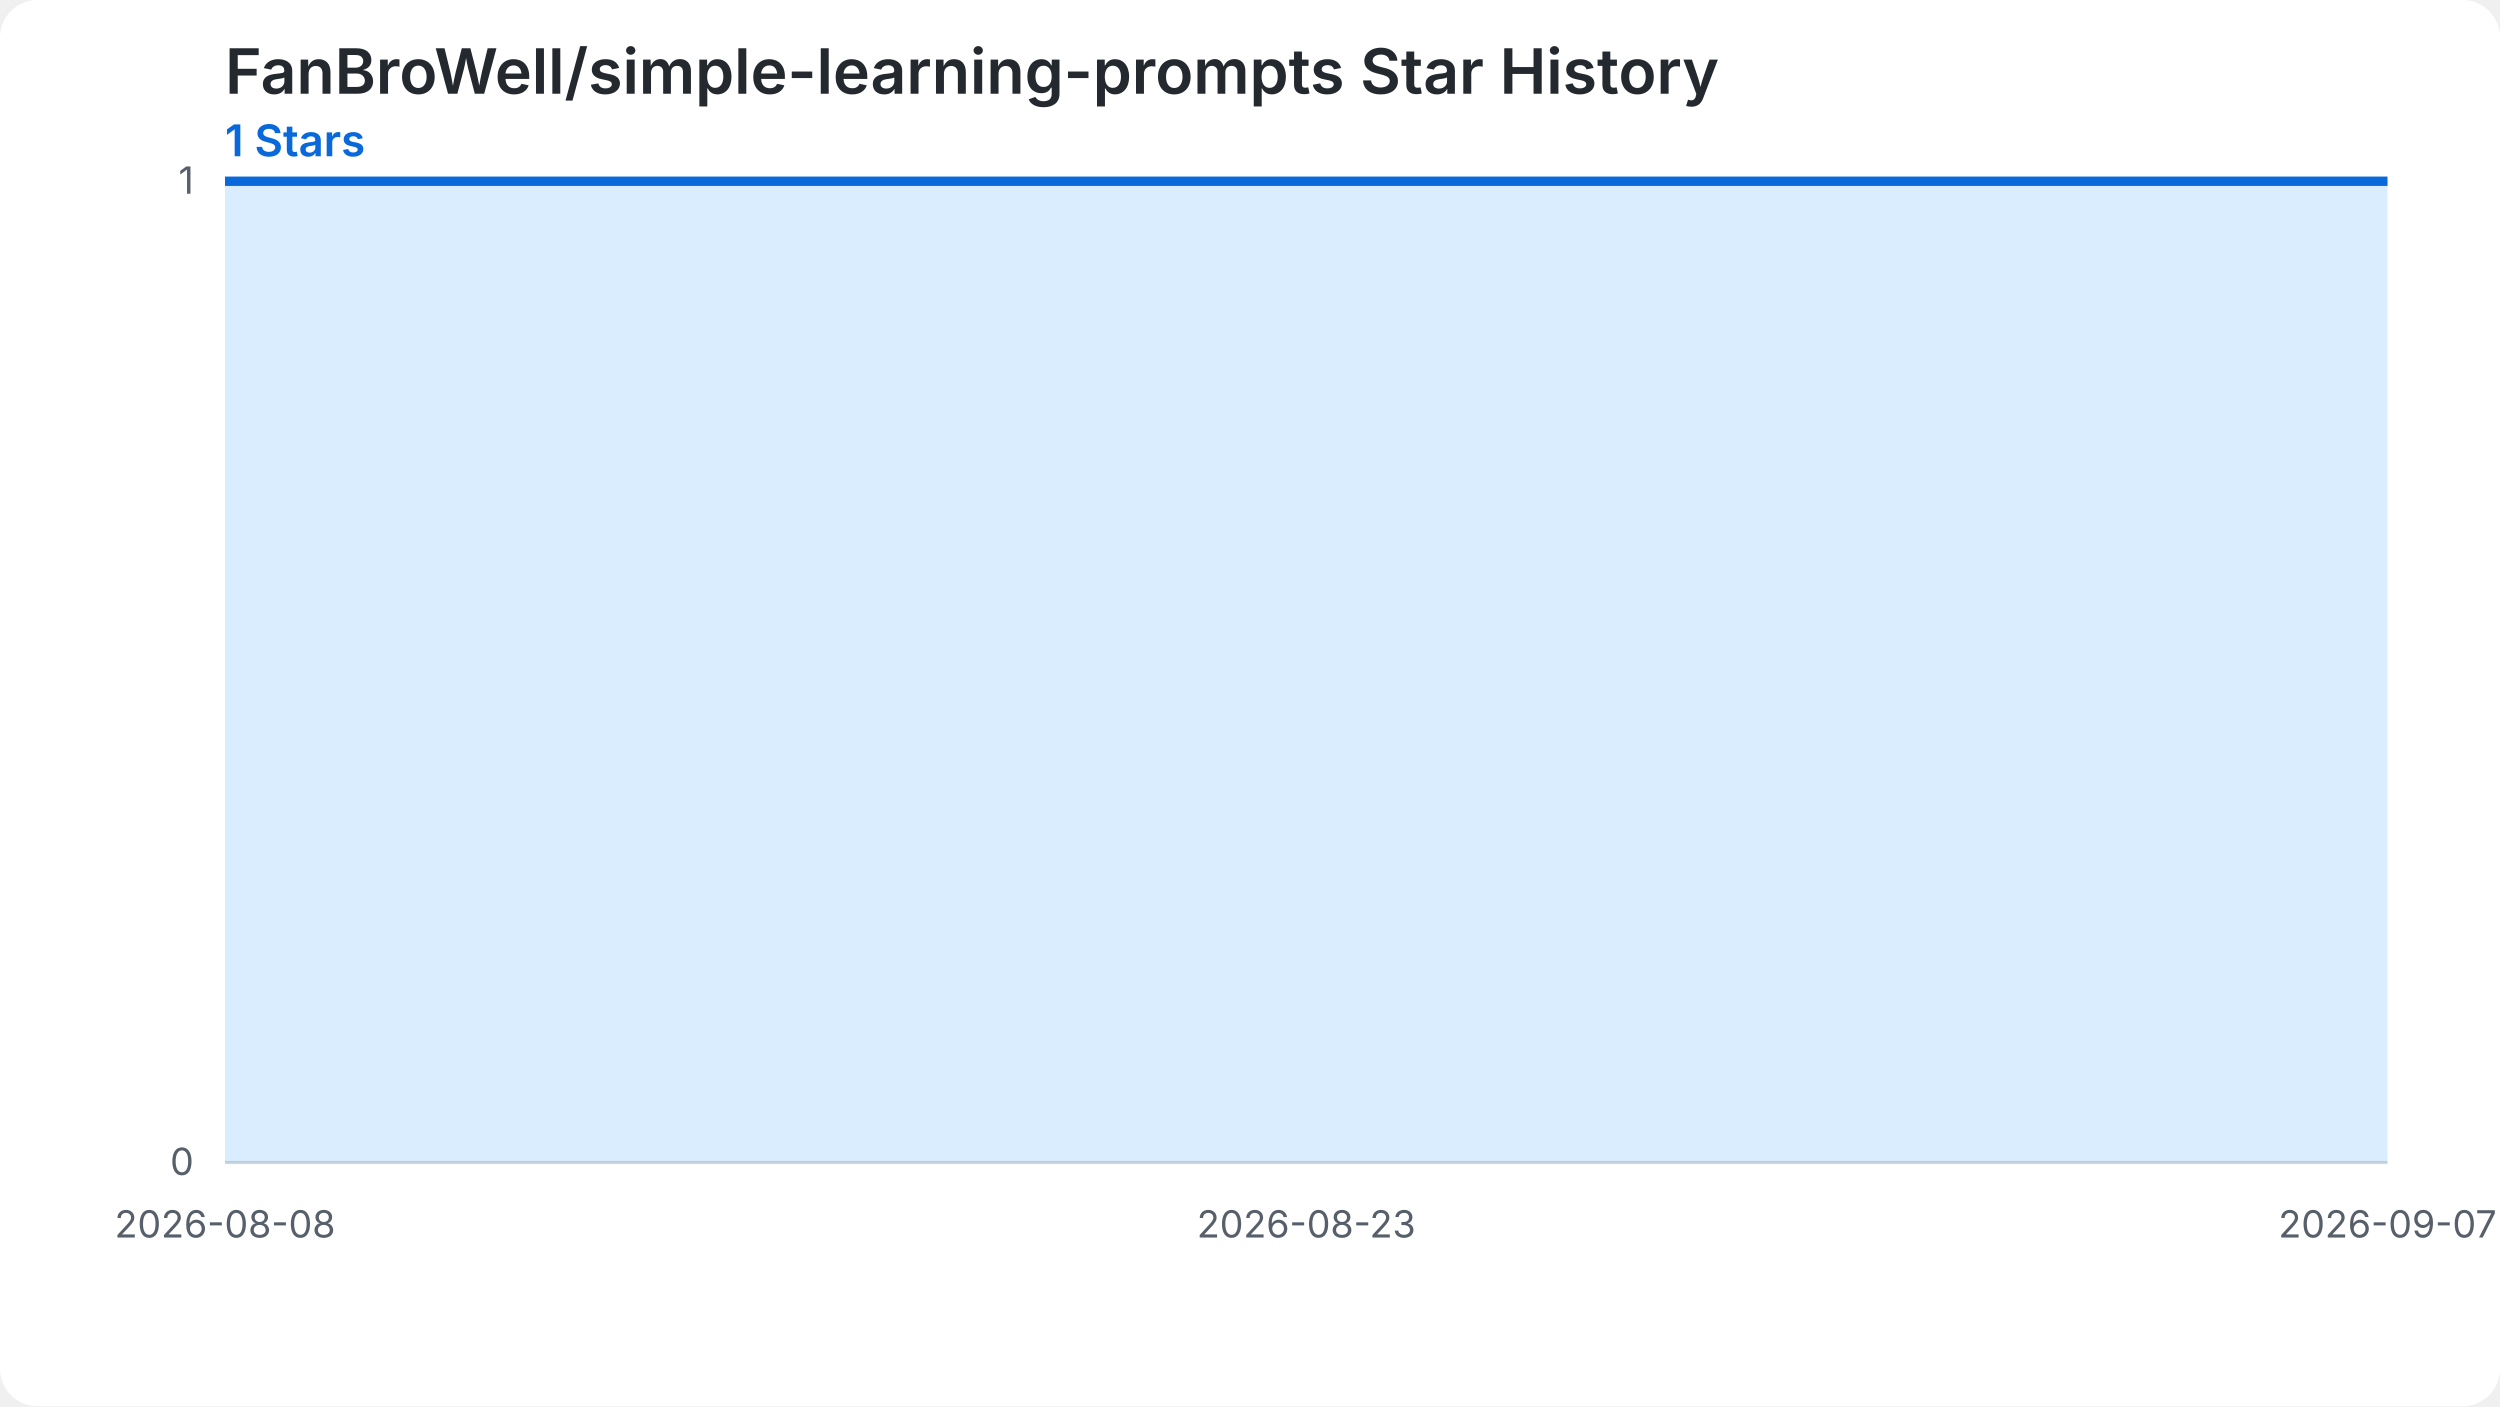
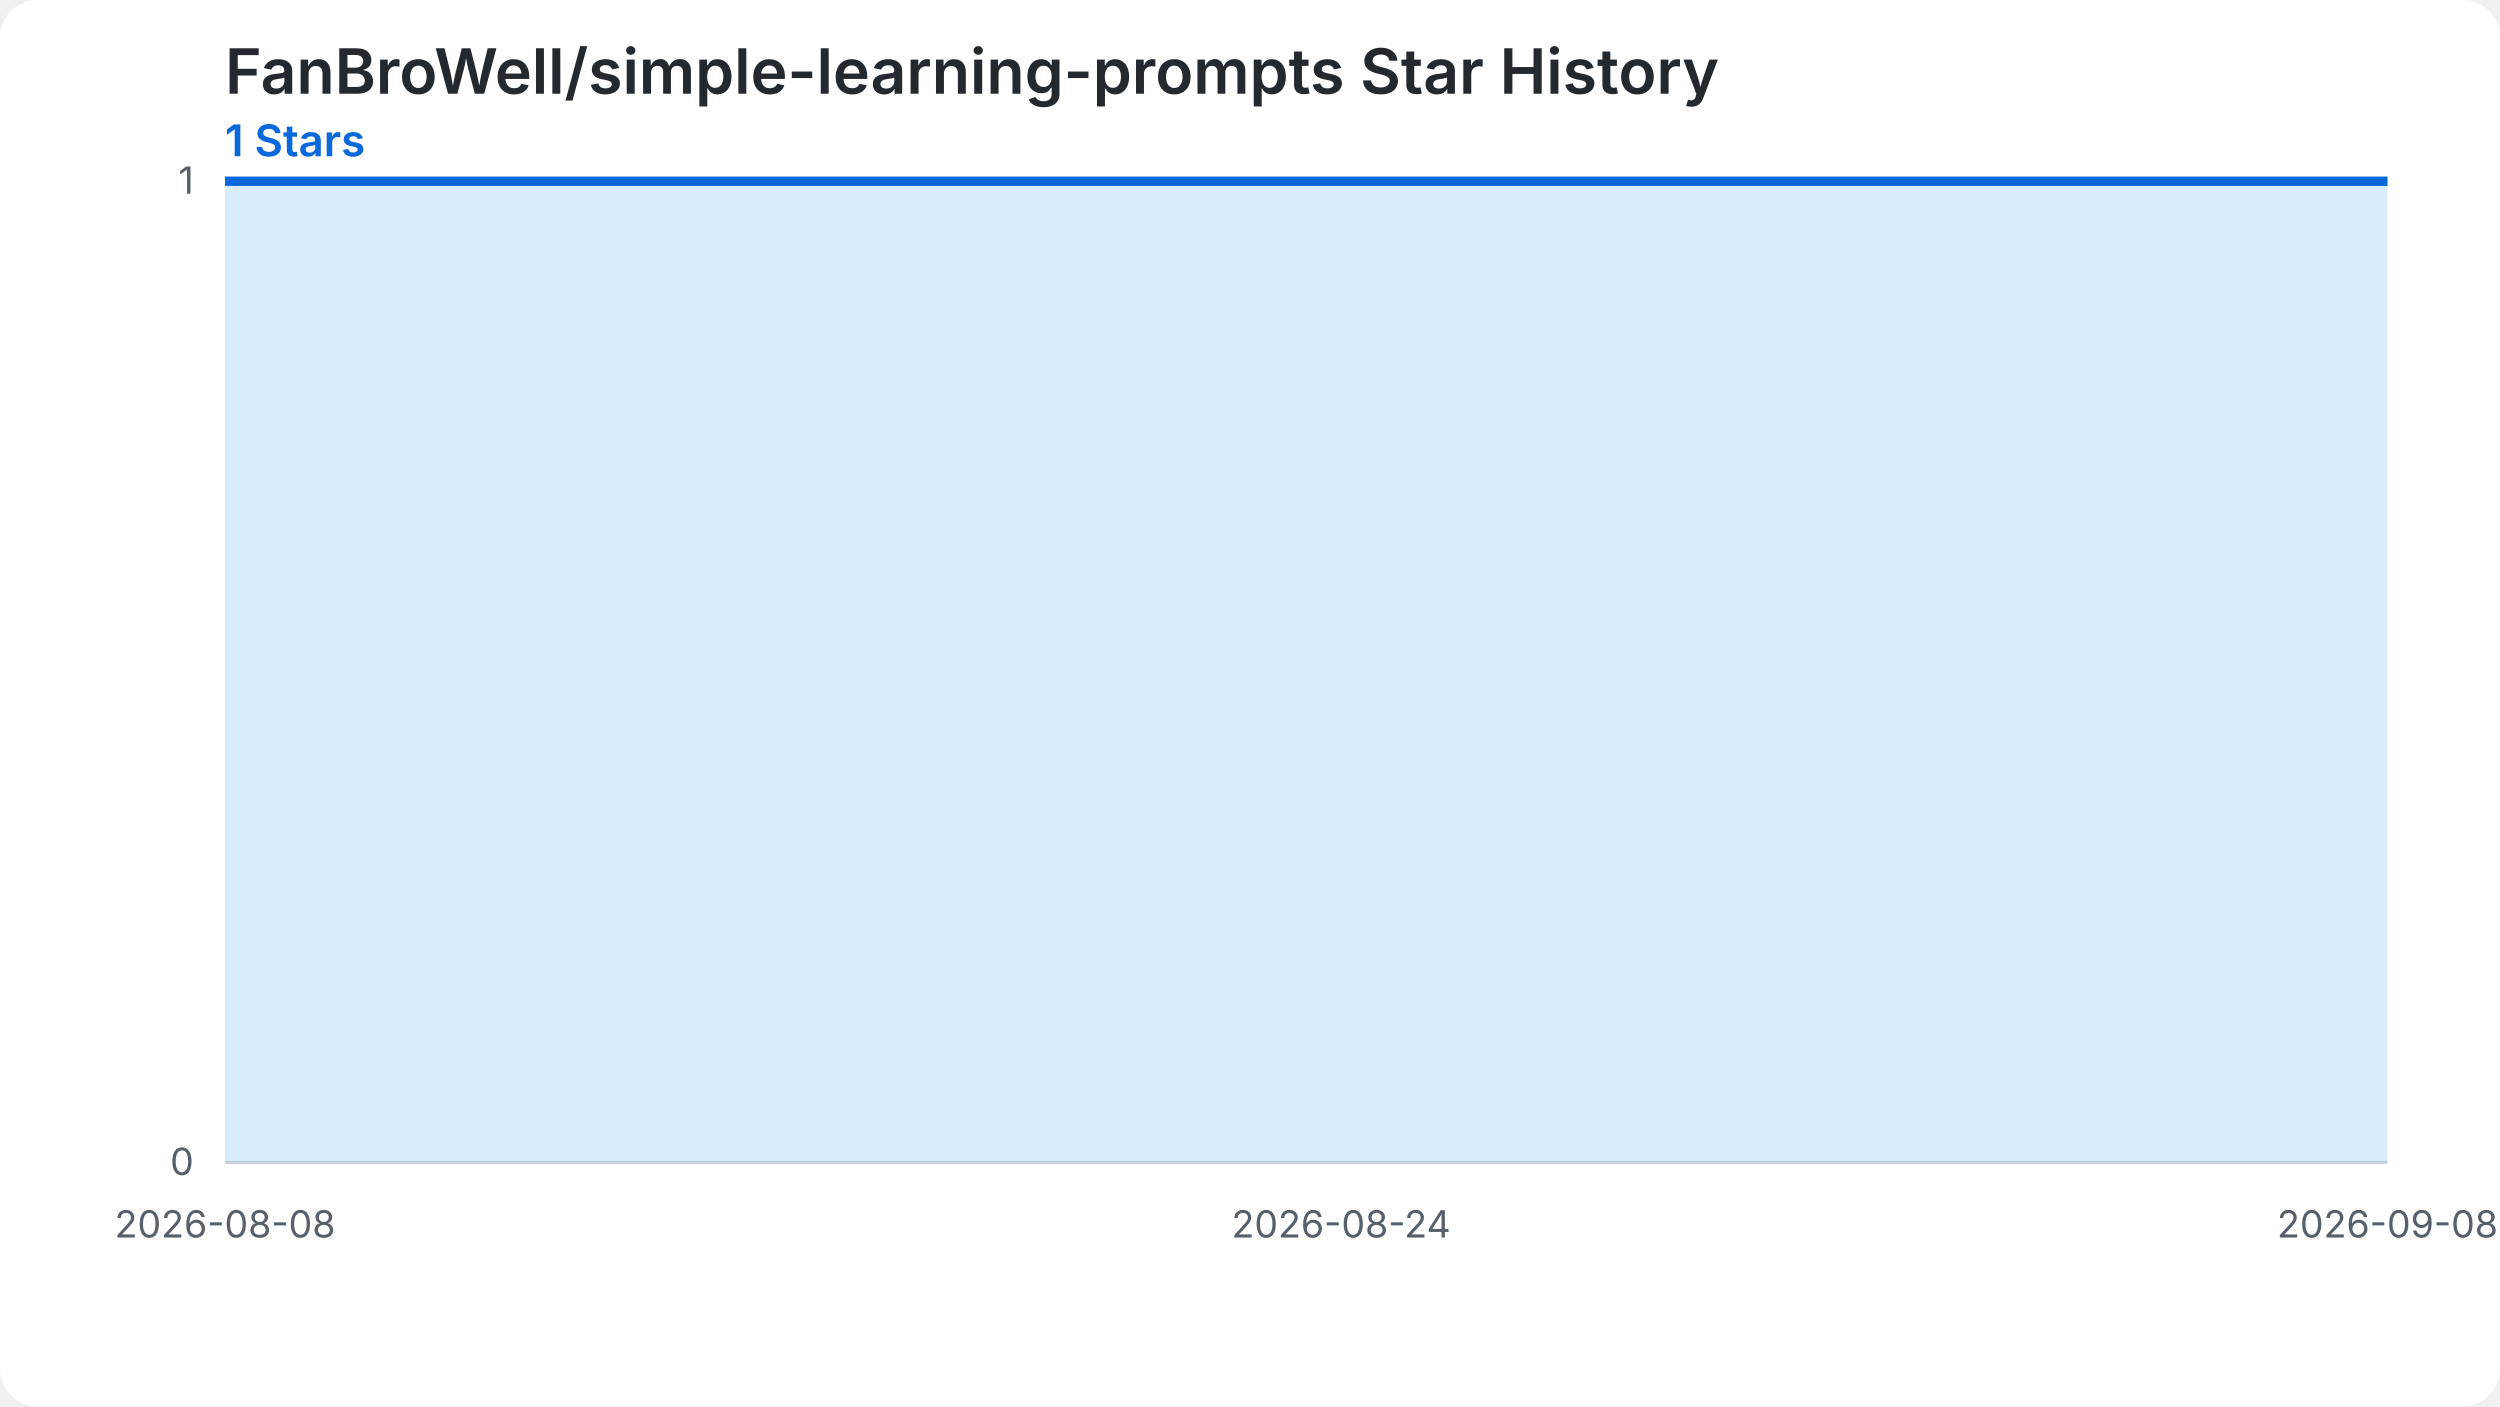
<svg xmlns="http://www.w3.org/2000/svg" width="800" height="450" viewBox="0 0 800 450" role="img" aria-labelledby="chart-title chart-desc">
  <style>.chart-bg{fill:#ffffff}.grid{stroke:#d0d7de;stroke-width:1}.label{fill:#57606a;font:12px -apple-system,BlinkMacSystemFont,'Segoe UI',sans-serif}.heading{fill:#24292f;font:600 20px -apple-system,BlinkMacSystemFont,'Segoe UI',sans-serif}.summary{fill:#0969da;font:600 14px -apple-system,BlinkMacSystemFont,'Segoe UI',sans-serif}.star-area{fill:#54aeff;fill-opacity:.22}.star-line{fill:none;stroke:#0969da;stroke-width:3}.star-point{fill:#0969da}@media (prefers-color-scheme: dark){.chart-bg{fill:#0d1117}.grid{stroke:#30363d}.label{fill:#8b949e}.heading{fill:#f0f6fc}.summary{fill:#58a6ff}.star-area{fill:#1f6feb;fill-opacity:.35}.star-line{stroke:#58a6ff}.star-point{fill:#58a6ff}}</style>
  <rect class="chart-bg" width="800" height="450" rx="12" />
  <text class="heading" x="72" y="30">FanBroWell/simple-learning-prompts Star History</text>
  <text class="summary" x="72" y="50">1 Stars</text>
  <line class="grid" x1="72" y1="372.00" x2="764" y2="372.00" />
  <text class="label" x="62" y="376.00" text-anchor="end">0</text>
  <line class="grid" x1="72" y1="58.00" x2="764" y2="58.00" />
  <text class="label" x="62" y="62.00" text-anchor="end">1</text>
-   <path class="star-area" d="M 72.00,372.00 L 72.00,58.00 L 95.07,58.00 L 118.13,58.00 L 141.20,58.00 L 164.27,58.00 L 187.33,58.00 L 210.40,58.00 L 233.47,58.00 L 256.53,58.00 L 279.60,58.00 L 302.67,58.00 L 325.73,58.00 L 348.80,58.00 L 371.87,58.00 L 394.93,58.00 L 418.00,58.00 L 441.07,58.00 L 464.13,58.00 L 487.20,58.00 L 510.27,58.00 L 533.33,58.00 L 556.40,58.00 L 579.47,58.00 L 602.53,58.00 L 625.60,58.00 L 648.67,58.00 L 671.73,58.00 L 694.80,58.00 L 717.87,58.00 L 740.93,58.00 L 764.00,58.00 L 764.00,372.00 Z" />
-   <path class="star-line" d="M 72.00,58.00 L 95.07,58.00 L 118.13,58.00 L 141.20,58.00 L 164.27,58.00 L 187.33,58.00 L 210.40,58.00 L 233.47,58.00 L 256.53,58.00 L 279.60,58.00 L 302.67,58.00 L 325.73,58.00 L 348.80,58.00 L 371.87,58.00 L 394.93,58.00 L 418.00,58.00 L 441.07,58.00 L 464.13,58.00 L 487.20,58.00 L 510.27,58.00 L 533.33,58.00 L 556.40,58.00 L 579.47,58.00 L 602.53,58.00 L 625.60,58.00 L 648.67,58.00 L 671.73,58.00 L 694.80,58.00 L 717.87,58.00 L 740.93,58.00 L 764.00,58.00" />
+   <path class="star-area" d="M 72.00,372.00 L 72.00,58.00 L 94.32,58.00 L 116.65,58.00 L 138.97,58.00 L 161.29,58.00 L 183.61,58.00 L 205.94,58.00 L 228.26,58.00 L 250.58,58.00 L 272.90,58.00 L 295.23,58.00 L 317.55,58.00 L 339.87,58.00 L 362.19,58.00 L 384.52,58.00 L 406.84,58.00 L 429.16,58.00 L 451.48,58.00 L 473.81,58.00 L 496.13,58.00 L 518.45,58.00 L 540.77,58.00 L 563.10,58.00 L 585.42,58.00 L 607.74,58.00 L 630.06,58.00 L 652.39,58.00 L 674.71,58.00 L 697.03,58.00 L 719.35,58.00 L 741.68,58.00 L 764.00,58.00 L 764.00,372.00 Z" />
+   <path class="star-line" d="M 72.00,58.00 L 94.32,58.00 L 116.65,58.00 L 138.97,58.00 L 161.29,58.00 L 183.61,58.00 L 205.94,58.00 L 228.26,58.00 L 250.58,58.00 L 272.90,58.00 L 295.23,58.00 L 317.55,58.00 L 339.87,58.00 L 362.19,58.00 L 384.52,58.00 L 406.84,58.00 L 429.16,58.00 L 451.48,58.00 L 473.81,58.00 L 496.13,58.00 L 518.45,58.00 L 540.77,58.00 L 563.10,58.00 L 585.42,58.00 L 607.74,58.00 L 630.06,58.00 L 652.39,58.00 L 674.71,58.00 L 697.03,58.00 L 719.35,58.00 L 741.68,58.00 L 764.00,58.00" />
  <text class="label" x="72.00" y="396.00" text-anchor="middle">2026-08-08</text>
-   <text class="label" x="418.00" y="396.00" text-anchor="middle">2026-08-23</text>
-   <text class="label" x="764.00" y="396.00" text-anchor="middle">2026-09-07</text>
+   <text class="label" x="429.16" y="396.00" text-anchor="middle">2026-08-24</text>
+   <text class="label" x="764.00" y="396.00" text-anchor="middle">2026-09-08</text>
</svg>
